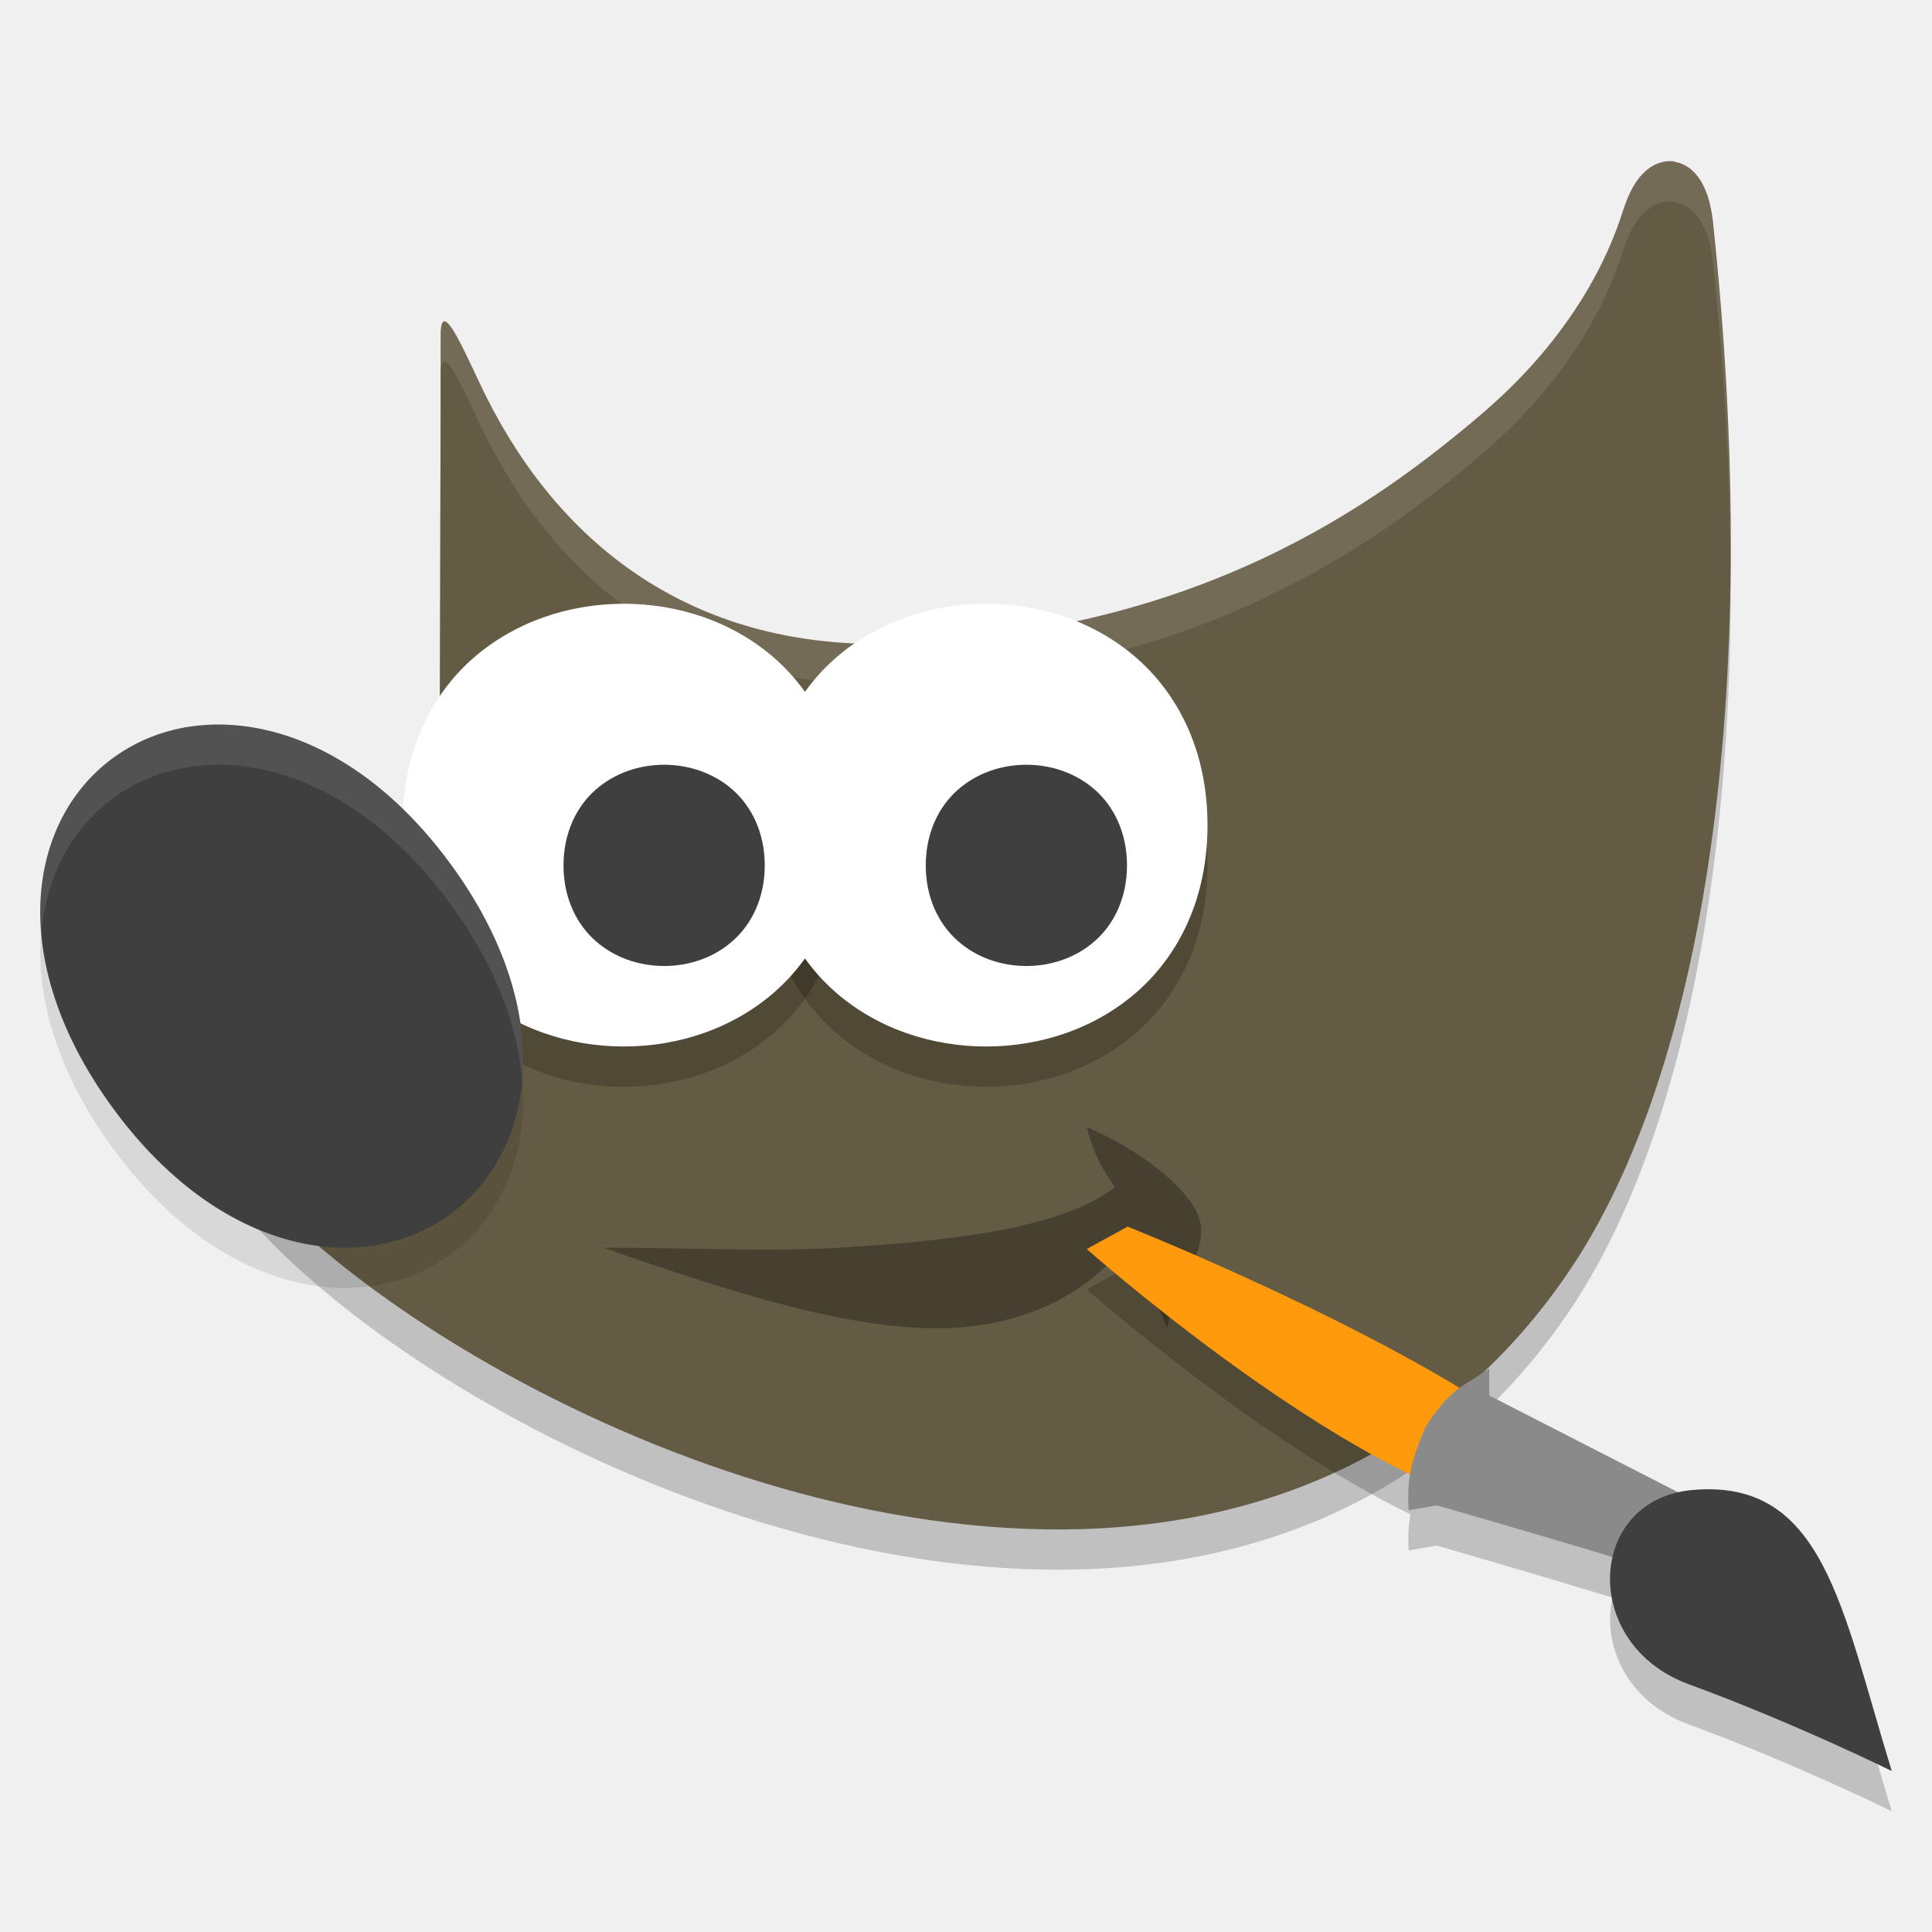
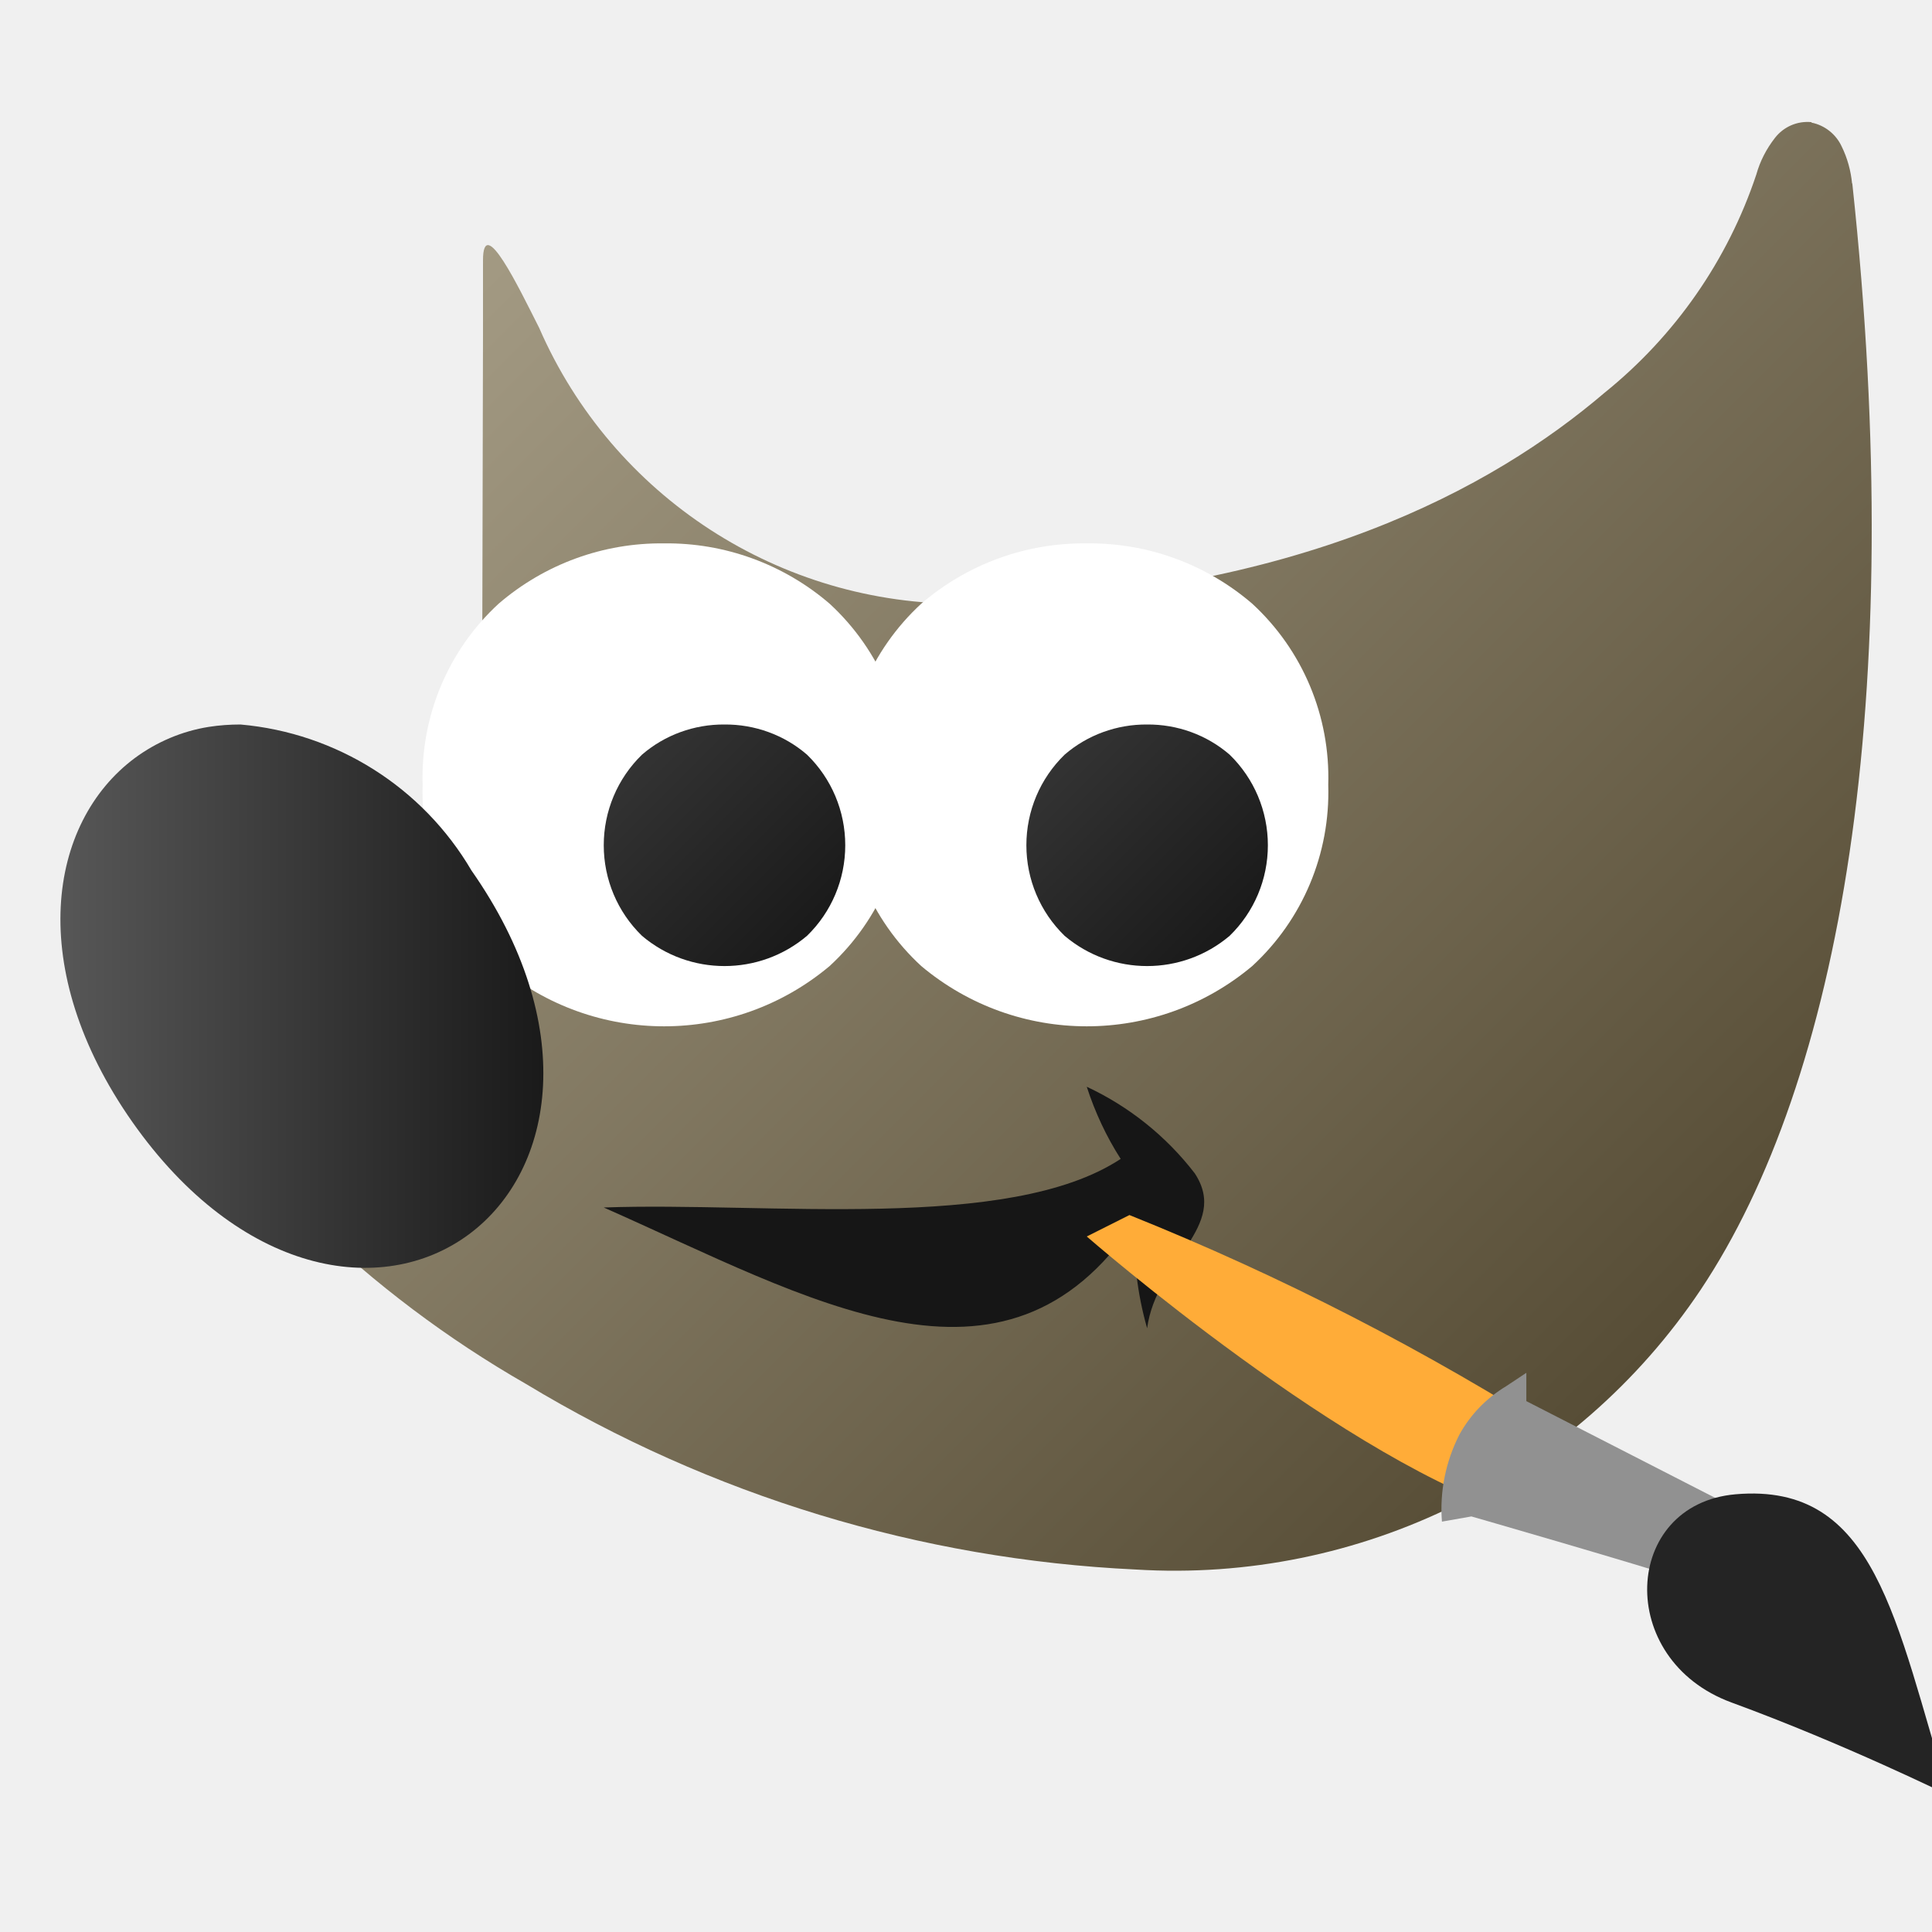
- <svg xmlns="http://www.w3.org/2000/svg" width="48" height="48" version="1.1">
-   <path style="opacity:0.2;fill-rule:evenodd" d="m 41.606,5.013 c -0.348,-0.055 -0.66,0.141 -0.848,0.364 -0.188,0.223 -0.318,0.5 -0.432,0.849 -0.196,0.604 -0.917,2.845 -3.515,5.06 -2.599,2.215 -7.08,5.513 -14.846,5.713 -4.723,0.055 -7.98,-2.374 -9.863,-6.1 -0.47,-0.93 -1.155,-2.663 -1.155,-1.56 v 1.705 l -0.024,8.824 0.048,0.116 c 0,0 0.423,0.94 -0.024,2.206 -0.447,1.266 -2.21,3.114 -6.15,4.297 l -0.482,0.143 0.092,0.507 c 0.219,1.229 1.09,2.488 2.376,3.777 1.286,1.289 3.008,2.594 5.013,3.773 4.01,2.358 9.146,4.222 14.136,4.309 4.99,0.087 9.872,-1.658 13.103,-6.491 3.23,-4.833 4.806,-14.056 3.515,-26.069 h -0.002 C 42.506,6.107 42.433,5.826 42.303,5.579 42.173,5.332 41.953,5.077 41.606,5.022 Z" />
-   <path style="fill:#645b44;fill-rule:evenodd" d="m 41.606,4.013 c -0.348,-0.055 -0.66,0.141 -0.848,0.364 -0.188,0.223 -0.318,0.5 -0.432,0.849 -0.196,0.604 -0.917,2.845 -3.515,5.06 -2.599,2.215 -7.08,5.513 -14.846,5.713 -4.723,0.055 -7.98,-2.374 -9.863,-6.1 -0.47,-0.93 -1.155,-2.663 -1.155,-1.56 v 1.705 l -0.024,8.824 0.048,0.116 c 0,0 0.423,0.94 -0.024,2.206 -0.447,1.266 -2.21,3.114 -6.15,4.297 l -0.482,0.143 0.092,0.507 c 0.219,1.229 1.09,2.488 2.376,3.777 1.286,1.289 3.008,2.594 5.013,3.773 4.01,2.358 9.146,4.222 14.136,4.309 4.99,0.087 9.872,-1.658 13.103,-6.491 3.23,-4.833 4.806,-14.056 3.515,-26.069 h -0.002 C 42.506,5.107 42.433,4.826 42.303,4.579 42.173,4.332 41.953,4.077 41.606,4.022 Z" />
-   <path style="opacity:0.1;fill:#ffffff;fill-rule:evenodd" d="m 41.605,4.014 c -0.348,-0.055 -0.66,0.14 -0.848,0.363 -0.188,0.223 -0.318,0.501 -0.432,0.85 -0.196,0.604 -0.917,2.845 -3.516,5.061 -2.599,2.215 -7.079,5.513 -14.846,5.713 -4.723,0.055 -7.98,-2.373 -9.863,-6.1 C 11.632,8.971 10.947,7.237 10.947,8.34 v 1 c 0,-1.103 0.684,0.631 1.154,1.561 1.883,3.726 5.141,6.155 9.863,6.1 7.767,-0.2 12.247,-3.498 14.846,-5.713 2.599,-2.215 3.319,-4.457 3.516,-5.061 0.113,-0.349 0.244,-0.626 0.432,-0.85 0.188,-0.223 0.5,-0.419 0.848,-0.363 v 0.008 c 0.348,0.055 0.567,0.31 0.697,0.557 0.13,0.247 0.203,0.53 0.244,0.859 h 0.002 c 0.294,2.738 0.433,5.322 0.443,7.752 0.03,-2.713 -0.109,-5.636 -0.443,-8.752 h -0.002 C 42.506,5.108 42.433,4.825 42.303,4.578 42.172,4.332 41.953,4.077 41.605,4.022 v -0.008 z m -30.658,6.031 -0.023,8.824 0.002,0.006 0.021,-7.83 v -1 z m 0.16,10.479 c -0.031,0.21 -0.076,0.431 -0.16,0.668 -0.447,1.266 -2.211,3.114 -6.15,4.297 l -0.48,0.143 0.092,0.506 c 0.026,0.145 0.062,0.29 0.105,0.436 l 0.283,-0.084 c 3.94,-1.183 5.703,-3.031 6.15,-4.297 0.245,-0.695 0.225,-1.271 0.16,-1.668 z" />
-   <path style="opacity:0.2;fill-rule:evenodd" d="m 15.499,16 c -1.361,0 -2.728,0.45 -3.769,1.375 -1.041,0.925 -1.73,2.336 -1.73,4.126 0,1.79 0.689,3.198 1.73,4.124 1.041,0.925 2.409,1.375 3.769,1.375 1.361,0 2.728,-0.45 3.769,-1.375 1.041,-0.925 1.732,-2.334 1.732,-4.124 0,-1.79 -0.691,-3.2 -1.732,-4.126 -1.041,-0.925 -2.409,-1.375 -3.769,-1.375 z" />
-   <path style="opacity:0.2;fill-rule:evenodd" d="m 24.499,16 c -1.361,0 -2.728,0.45 -3.769,1.375 -1.041,0.925 -1.73,2.336 -1.73,4.126 0,1.79 0.689,3.198 1.73,4.124 1.041,0.925 2.409,1.375 3.769,1.375 1.361,0 2.728,-0.45 3.769,-1.375 1.041,-0.925 1.732,-2.334 1.732,-4.124 0,-1.79 -0.691,-3.2 -1.732,-4.126 -1.041,-0.925 -2.409,-1.375 -3.769,-1.375 z" />
-   <path style="fill:#ffffff;fill-rule:evenodd" d="m 15.499,15 c -1.361,0 -2.728,0.45 -3.769,1.375 -1.041,0.925 -1.73,2.336 -1.73,4.126 0,1.79 0.689,3.198 1.73,4.124 1.041,0.925 2.409,1.375 3.769,1.375 1.361,0 2.728,-0.45 3.769,-1.375 1.041,-0.925 1.732,-2.334 1.732,-4.124 0,-1.79 -0.691,-3.2 -1.732,-4.126 -1.041,-0.925 -2.409,-1.375 -3.769,-1.375 z" />
-   <path style="fill:#3f3f3f;fill-rule:evenodd" d="m 16.5,19 c -0.613,0 -1.232,0.203 -1.709,0.627 -0.477,0.424 -0.791,1.077 -0.791,1.873 0,0.796 0.314,1.449 0.791,1.873 0.477,0.424 1.096,0.627 1.709,0.627 0.613,0 1.232,-0.202 1.709,-0.627 0.477,-0.424 0.791,-1.077 0.791,-1.873 0,-0.796 -0.314,-1.449 -0.791,-1.873 -0.477,-0.424 -1.096,-0.627 -1.709,-0.627 z" />
-   <path style="opacity:0.3;fill-rule:evenodd" d="m 15,30.999 c 2.143,0 4.096,0.107 5.868,0 2.944,-0.182 5.531,-0.501 6.839,-1.507 C 27.154,28.78 27,28 27,28 c 0,0 1.664,0.679 2.529,1.79 0.862,1.108 -0.303,1.79 -0.529,3.208 -0.502,-1.245 -0.816,-1.712 -0.943,-2.206 -0.913,1.256 -2.485,2.157 -4.6,2.206 -2.251,0.052 -5.117,-0.823 -8.456,-1.997 z" />
-   <path style="opacity:0.1;fill-rule:evenodd" d="m 5.474,19 c -0.266,0 -0.527,0.016 -0.781,0.056 -0.677,0.106 -1.303,0.361 -1.844,0.746 -2.161,1.544 -2.73,5.042 -0.061,8.705 2.669,3.664 6.2,4.232 8.361,2.688 2.161,-1.544 2.732,-5.042 0.063,-8.705 C 9.461,20.087 7.338,19.017 5.474,19.001 Z" />
-   <path style="fill:#3f3f3f;fill-rule:evenodd" d="m 5.474,18 c -0.266,0 -0.527,0.016 -0.781,0.056 -0.677,0.106 -1.303,0.361 -1.844,0.746 -2.161,1.544 -2.73,5.042 -0.061,8.705 2.669,3.664 6.2,4.232 8.361,2.688 2.161,-1.544 2.732,-5.042 0.063,-8.705 C 9.461,19.087 7.338,18.017 5.474,18.001 Z" />
-   <path style="fill:#ffffff;fill-rule:evenodd" d="m 24.499,15 c -1.361,0 -2.728,0.45 -3.769,1.375 -1.041,0.925 -1.73,2.336 -1.73,4.126 0,1.79 0.689,3.198 1.73,4.124 1.041,0.925 2.409,1.375 3.769,1.375 1.361,0 2.728,-0.45 3.769,-1.375 1.041,-0.925 1.732,-2.334 1.732,-4.124 0,-1.79 -0.691,-3.2 -1.732,-4.126 -1.041,-0.925 -2.409,-1.375 -3.769,-1.375 z" />
-   <path style="fill:#3f3f3f;fill-rule:evenodd" d="m 25.5,19 c -0.613,0 -1.232,0.203 -1.709,0.627 -0.477,0.424 -0.791,1.077 -0.791,1.873 0,0.796 0.314,1.449 0.791,1.873 0.477,0.424 1.096,0.627 1.709,0.627 0.613,0 1.232,-0.202 1.709,-0.627 0.477,-0.424 0.791,-1.077 0.791,-1.873 0,-0.796 -0.314,-1.449 -0.791,-1.873 -0.477,-0.424 -1.096,-0.627 -1.709,-0.627 z" />
-   <path style="opacity:0.1;fill:#ffffff;fill-rule:evenodd" d="m 5.475,18 c -0.266,0 -0.527,0.017 -0.781,0.057 -0.677,0.106 -1.304,0.36 -1.844,0.746 -1.265,0.904 -1.979,2.481 -1.822,4.365 0.125,-1.437 0.788,-2.627 1.822,-3.365 0.54,-0.386 1.167,-0.64 1.844,-0.746 0.254,-0.04 0.515,-0.057 0.781,-0.057 1.864,0.016 3.987,1.086 5.738,3.49 1.106,1.519 1.649,3.007 1.76,4.342 C 13.109,25.265 12.605,23.402 11.213,21.491 9.461,19.086 7.338,18.016 5.475,18 Z" />
-   <path style="opacity:0.2" d="M 28.014,31.477 27,32.033 c 0,0 4.235,3.742 8.041,5.59 -0.048,0.278 -0.066,0.56 -0.041,0.896 l 0.699,-0.119 c 0,0 2.51,0.726 4.363,1.291 -0.263,1.157 0.337,2.583 1.893,3.152 C 44.569,43.801 47,45 47,45 c -1.247,-4.052 -1.688,-7.269 -4.947,-6.982 -0.123,0.011 -0.236,0.036 -0.348,0.061 L 37,35.67 V 35 l -0.482,0.318 c -0.089,0.049 -0.172,0.109 -0.254,0.17 -3.522,-2.127 -8.25,-4.012 -8.25,-4.012 z" />
-   <path style="fill:#ff9a0c" d="m 36.968,37.4 0.926,-1.845 c -3.446,-2.521 -9.88,-5.08 -9.88,-5.08 l -1.014,0.557 c 0,0 5.842,5.181 9.968,6.367 z" />
-   <path style="fill:#8a8a8a" d="m 37,34 -0.483,0.318 c -0.447,0.245 -0.81,0.661 -1.105,1.143 -0.337,0.791 -0.47,1.286 -0.412,2.06 l 0.7,-0.12 c 0,0 3.655,1.049 5.385,1.6 l 0.202,-0.39 0.712,-1.379 -5,-2.561 z" />
-   <path style="fill:#3f3f3f" d="m 47,44 c -1.247,-4.052 -1.689,-7.269 -4.948,-6.982 -2.626,0.231 -2.81,3.832 -0.096,4.826 C 44.57,42.801 47,44 47,44 Z" />
+ <svg xmlns="http://www.w3.org/2000/svg" width="32px" height="32px" viewBox="0 0 32 32" version="1.1">
+   <defs>
+     <linearGradient id="linear0" gradientUnits="userSpaceOnUse" x1="9.322" y1="2.801" x2="28.175" y2="21.654">
+       <stop offset="0" style="stop-color:rgb(63.922%,60.392%,51.373%);stop-opacity:1;" />
+       <stop offset="1" style="stop-color:rgb(34.118%,30.196%,21.176%);stop-opacity:1;" />
+     </linearGradient>
+     <linearGradient id="linear1" gradientUnits="userSpaceOnUse" x1="10.565" y1="12.565" x2="13.435" y2="15.435">
+       <stop offset="0" style="stop-color:rgb(20%,20%,20%);stop-opacity:1;" />
+       <stop offset="1" style="stop-color:rgb(10.196%,10.196%,10.196%);stop-opacity:1;" />
+     </linearGradient>
+     <linearGradient id="linear2" gradientUnits="userSpaceOnUse" x1="1" y1="16.5" x2="9" y2="16.5">
+       <stop offset="0" style="stop-color:rgb(34.118%,34.118%,34.118%);stop-opacity:1;" />
+       <stop offset="1" style="stop-color:rgb(10.196%,10.196%,10.196%);stop-opacity:1;" />
+     </linearGradient>
+     <linearGradient id="linear3" gradientUnits="userSpaceOnUse" x1="17.565" y1="12.565" x2="20.435" y2="15.435">
+       <stop offset="0" style="stop-color:rgb(20%,20%,20%);stop-opacity:1;" />
+       <stop offset="1" style="stop-color:rgb(10.196%,10.196%,10.196%);stop-opacity:1;" />
+     </linearGradient>
+   </defs>
+   <g id="surface1">
+     <path style=" stroke:none;fill-rule:evenodd;fill:url(#linear0);" d="M 30.004 2.023 C 29.77 2 29.543 2.098 29.398 2.285 C 29.258 2.465 29.152 2.668 29.09 2.891 C 28.617 4.309 27.746 5.562 26.578 6.504 C 24.723 8.086 21.523 9.855 15.977 10 C 12.922 10.027 10.148 8.227 8.93 5.43 C 8.594 4.766 8 3.527 8 4.312 L 8 5.531 L 7.984 12.336 L 8.016 12.418 C 8.199 12.93 8.195 13.488 8 13.992 C 7.68 14.898 6.527 16.219 3.711 17.062 L 3.367 17.164 L 3.434 17.527 C 3.723 18.574 4.312 19.512 5.129 20.227 C 6.207 21.27 7.41 22.176 8.711 22.922 C 11.77 24.77 15.238 25.828 18.809 25.996 C 22.531 26.227 26.094 24.461 28.168 21.363 C 30.473 17.91 31.602 11.621 30.68 3.039 L 30.676 3.039 C 30.656 2.828 30.598 2.617 30.504 2.426 C 30.41 2.223 30.223 2.074 30.004 2.031 Z M 30.004 2.023 " />
+     <path style=" stroke:none;fill-rule:evenodd;fill:rgb(100%,100%,100%);fill-opacity:1;" d="M 11 9 C 9.992 8.988 9.02 9.344 8.258 10 C 7.422 10.77 6.965 11.863 7 13 C 6.965 14.137 7.422 15.23 8.258 16 C 9.844 17.332 12.156 17.332 13.742 16 C 14.578 15.23 15.035 14.137 15 13 C 15.035 11.863 14.578 10.77 13.742 10 C 12.98 9.344 12.004 8.988 11 9 Z M 11 9 " />
+     <path style=" stroke:none;fill-rule:evenodd;fill:url(#linear1);" d="M 12 12 C 11.5 11.996 11.012 12.172 10.633 12.5 C 10.227 12.895 10 13.434 10 14 C 10 14.566 10.227 15.105 10.633 15.5 C 11.422 16.168 12.578 16.168 13.367 15.5 C 13.773 15.105 14 14.566 14 14 C 14 13.434 13.773 12.895 13.367 12.5 C 12.988 12.172 12.5 11.996 12 12 Z M 12 12 " />
+     <path style=" stroke:none;fill-rule:evenodd;fill:rgb(8.627%,8.627%,8.627%);fill-opacity:1;" d="M 10 20 C 12.695 19.902 16.707 20.418 18.562 19.195 C 18.324 18.824 18.137 18.422 18 18 C 18.703 18.328 19.316 18.82 19.789 19.434 C 20.371 20.32 19.152 20.867 19 22 C 18.836 21.426 18.766 20.832 18.797 20.234 C 16.641 23.457 13.414 21.508 10 20 Z M 10 20 " />
+     <path style=" stroke:none;fill-rule:evenodd;fill:url(#linear2);" d="M 3.984 12 C 3.809 12 3.633 12.012 3.461 12.039 C 3.016 12.109 2.594 12.289 2.234 12.555 C 0.793 13.625 0.414 16.047 2.191 18.582 C 3.973 21.117 6.324 21.512 7.766 20.445 C 9.207 19.375 9.586 16.953 7.809 14.418 C 7 13.039 5.574 12.141 3.984 12 Z M 3.984 12 " />
+     <path style=" stroke:none;fill-rule:evenodd;fill:rgb(100%,100%,100%);fill-opacity:1;" d="M 18 9 C 16.992 8.988 16.02 9.344 15.258 10 C 14.422 10.77 13.965 11.863 14 13 C 13.965 14.137 14.422 15.23 15.258 16 C 16.844 17.332 19.156 17.332 20.742 16 C 21.578 15.23 22.035 14.137 22 13 C 22.035 11.863 21.578 10.77 20.742 10 C 19.98 9.344 19.004 8.988 18 9 Z M 18 9 " />
+     <path style=" stroke:none;fill-rule:evenodd;fill:url(#linear3);" d="M 19 12 C 18.5 11.996 18.012 12.172 17.633 12.5 C 17.227 12.895 17 13.434 17 14 C 17 14.566 17.227 15.105 17.633 15.5 C 18.422 16.168 19.578 16.168 20.367 15.5 C 20.773 15.105 21 14.566 21 14 C 21 13.434 20.773 12.895 20.367 12.5 C 19.988 12.172 19.5 11.996 19 12 Z M 19 12 " />
+     <path style=" stroke:none;fill-rule:nonzero;fill:rgb(100%,67.451%,21.961%);fill-opacity:1;" d="M 25.262 25.117 L 25.91 23.828 C 23.629 22.371 21.219 21.133 18.707 20.125 L 18 20.48 C 18 20.48 22.371 24.289 25.262 25.117 Z M 25.262 25.117 " />
+     <path style=" stroke:none;fill-rule:nonzero;fill:rgb(56.863%,56.863%,56.863%);fill-opacity:1;" d="M 25.281 22.738 L 24.945 22.961 C 24.621 23.156 24.355 23.43 24.172 23.762 C 23.945 24.207 23.844 24.703 23.883 25.203 L 24.371 25.117 C 24.371 25.117 26.93 25.852 28.141 26.238 L 28.285 25.965 L 28.781 25 L 25.281 23.207 Z M 25.281 22.738 " />
+     <path style=" stroke:none;fill-rule:nonzero;fill:rgb(14.118%,14.118%,14.118%);fill-opacity:1;" d="M 32.281 29.738 C 31.391 26.844 31.074 24.547 28.746 24.75 C 26.871 24.914 26.742 27.488 28.68 28.199 C 30.547 28.883 32.281 29.738 32.281 29.738 Z M 32.281 29.738 " />
+   </g>
</svg>
